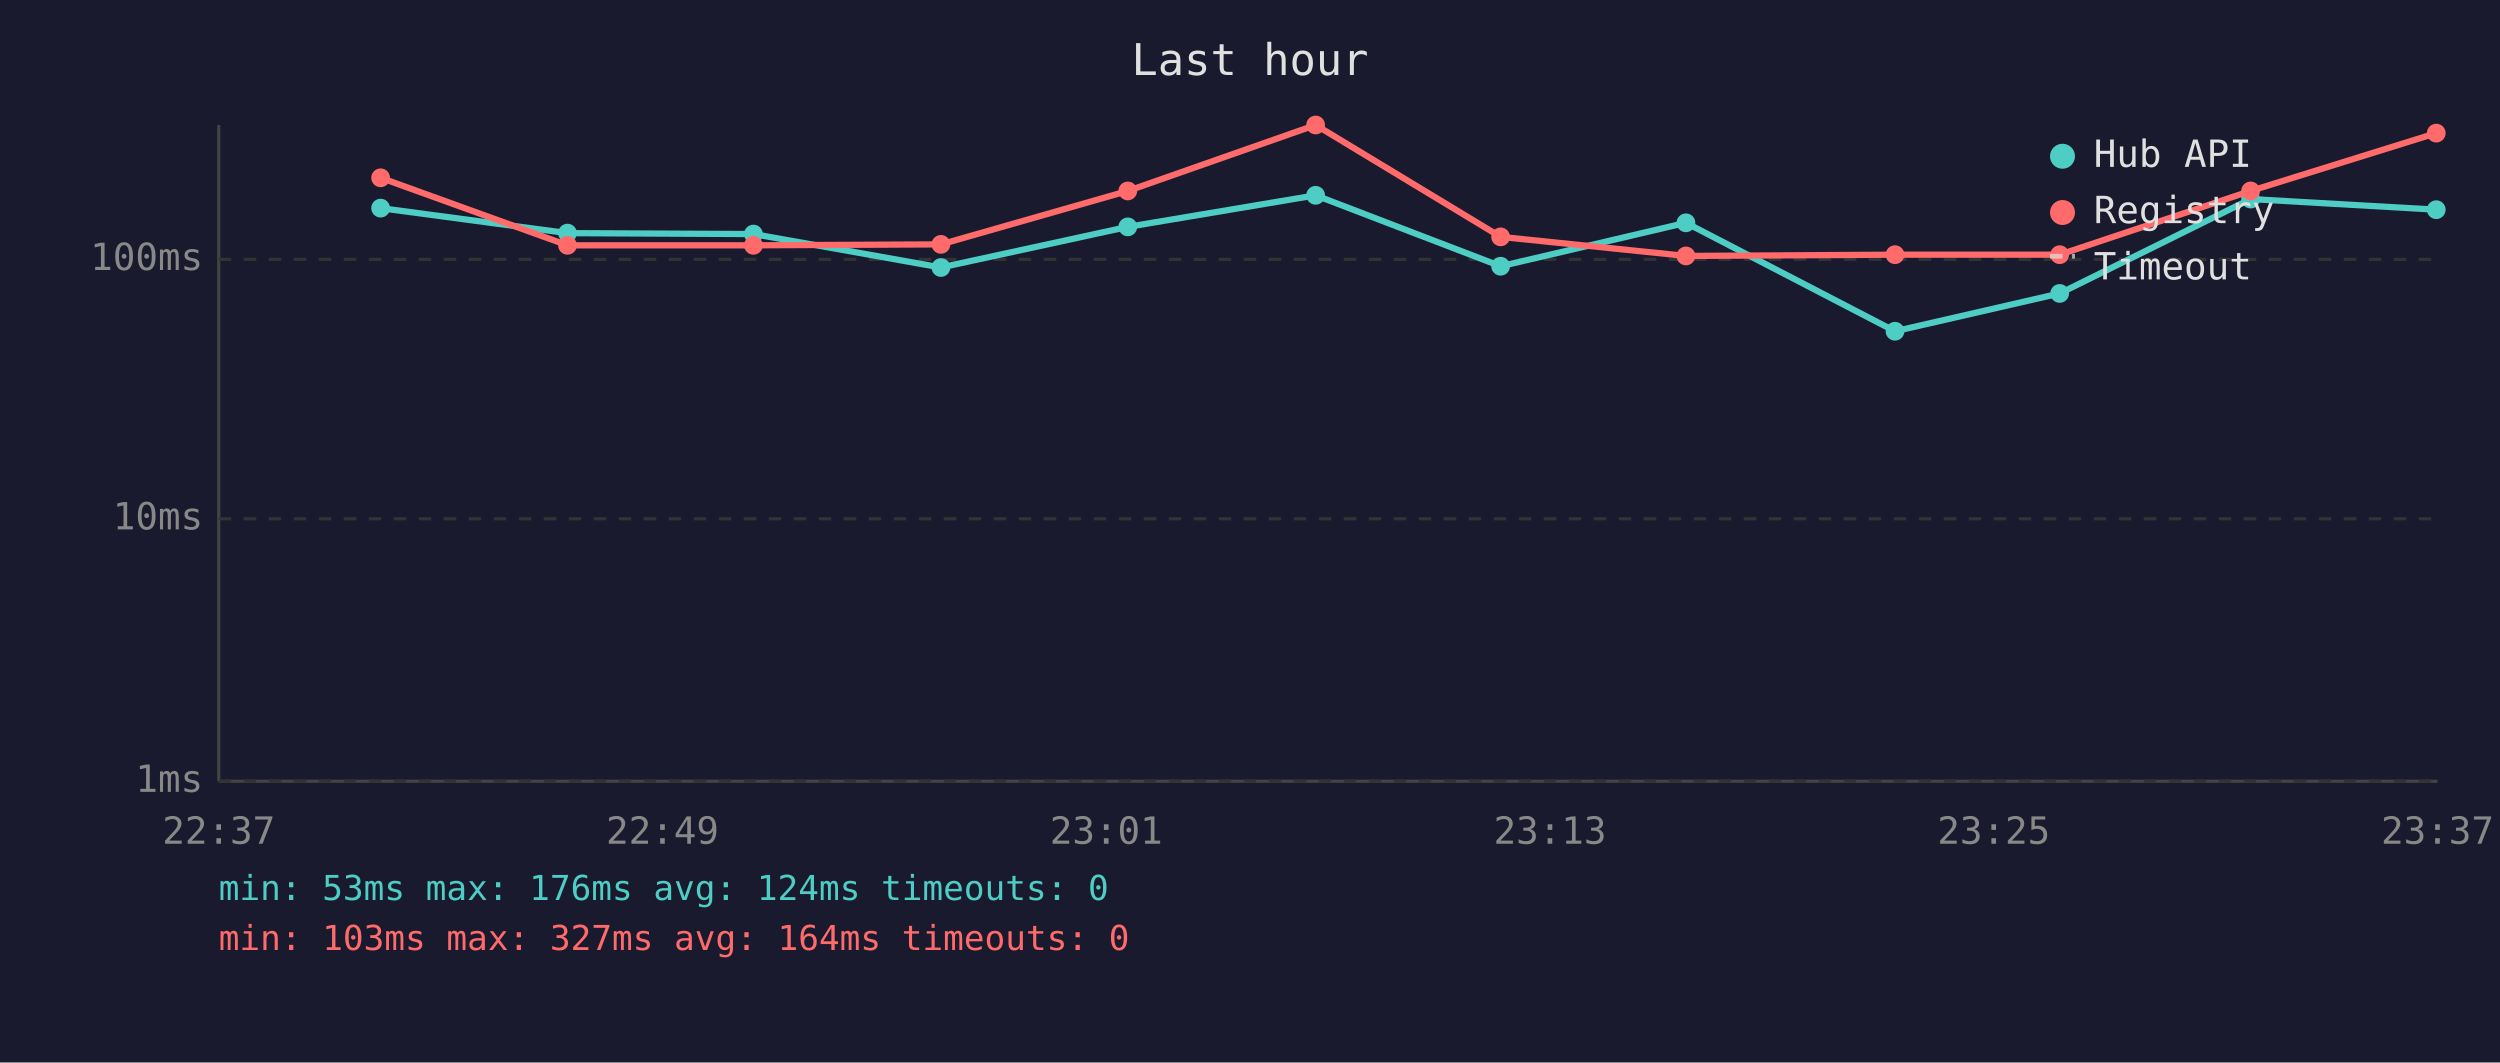
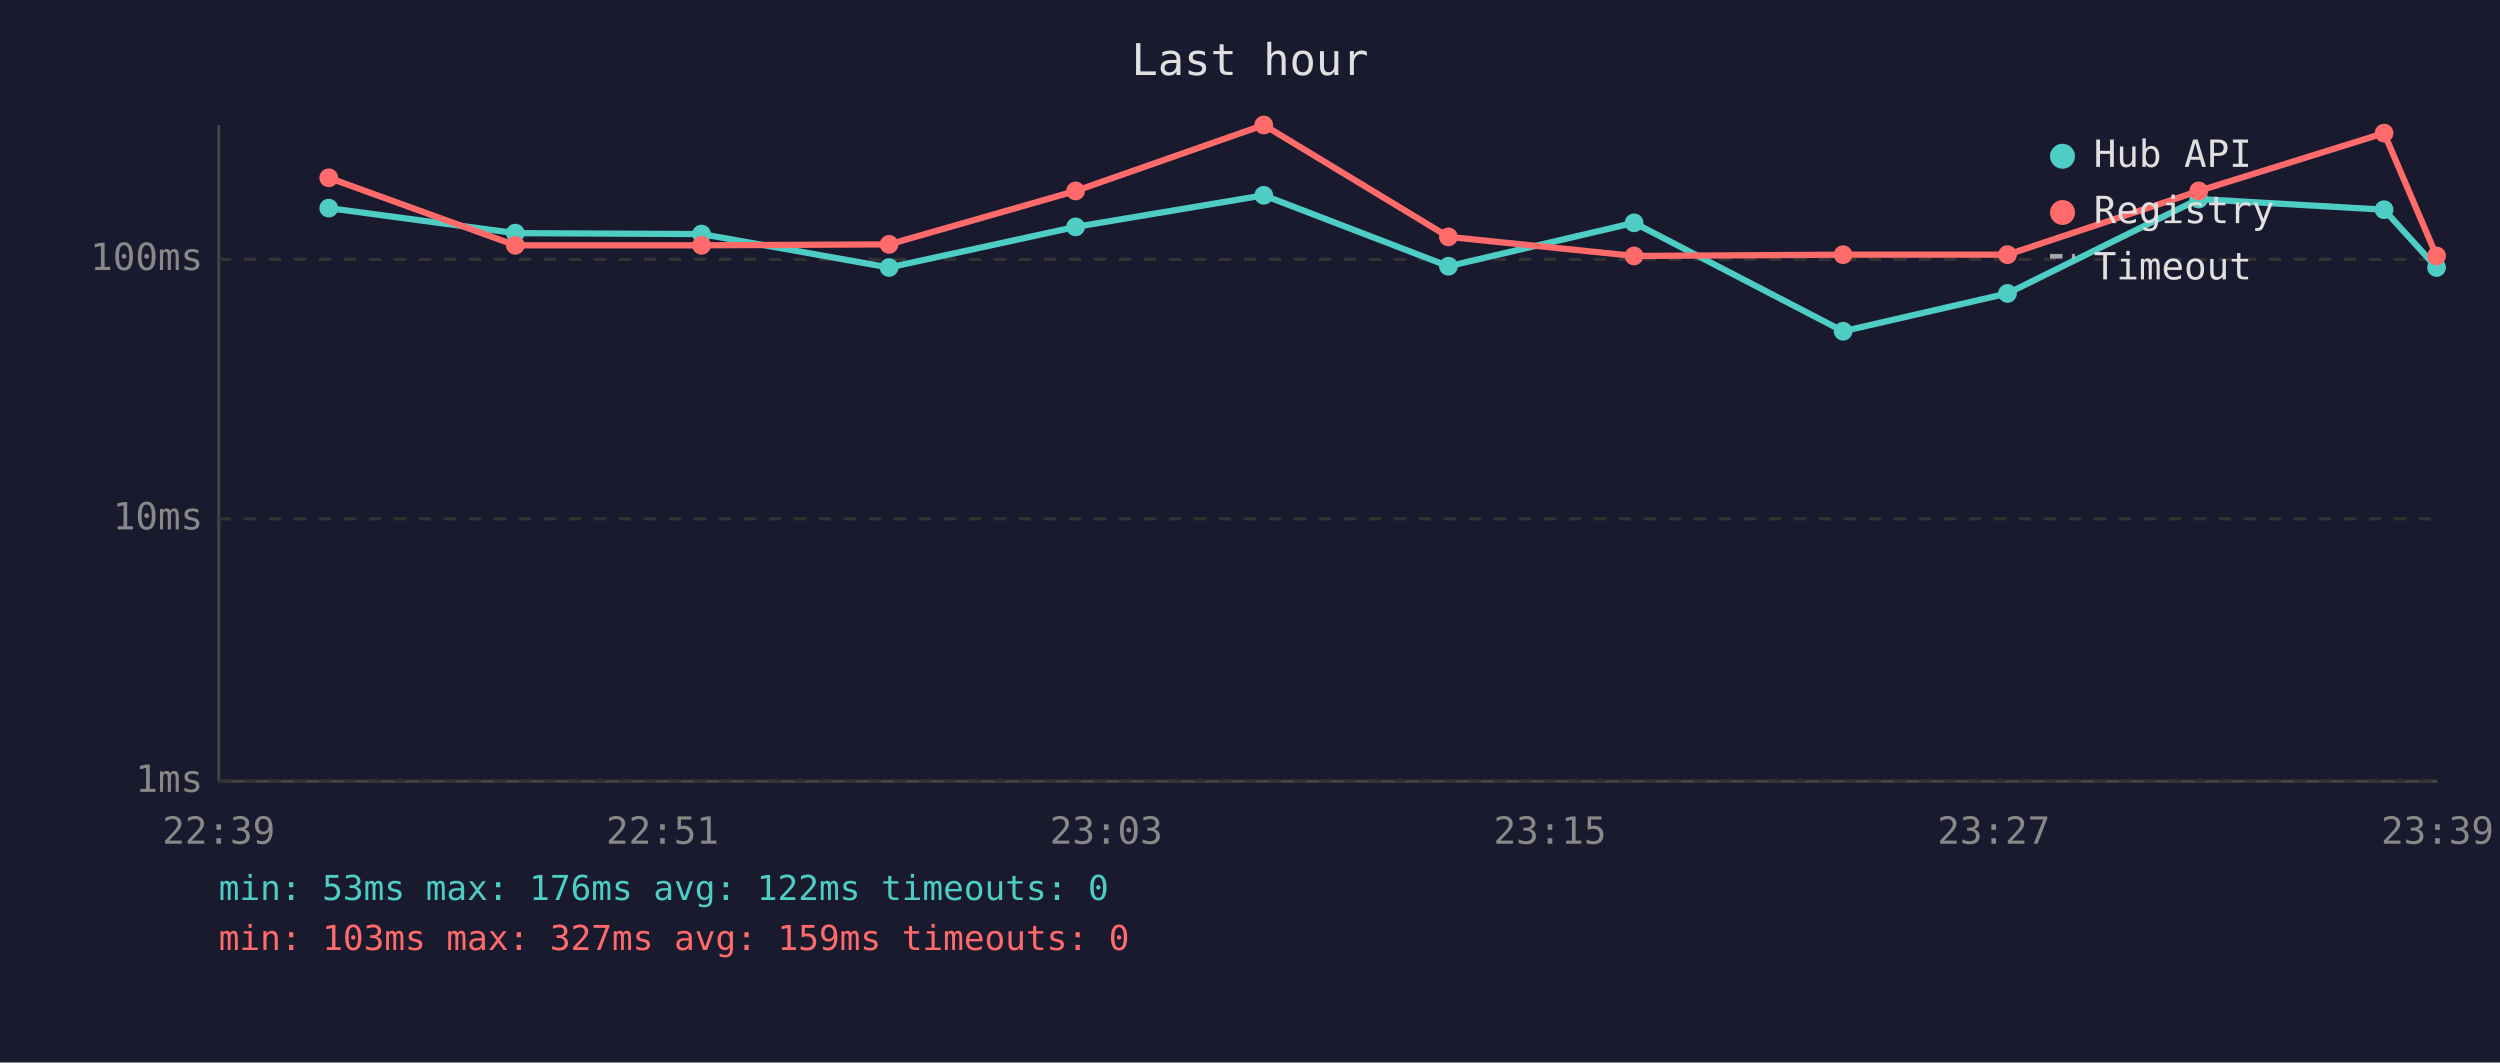
<svg xmlns="http://www.w3.org/2000/svg" viewBox="0 0 800 340" font-family="monospace" font-size="12">
  <rect width="800" height="340" fill="#1a1a2e" />
  <text x="400" y="24" fill="#e0e0e0" font-size="14" text-anchor="middle">Last hour</text>
  <line x1="70" y1="40" x2="70" y2="250" stroke="#444" stroke-width="1" />
  <line x1="70" y1="250" x2="780" y2="250" stroke="#444" stroke-width="1" />
  <line x1="70" y1="250" x2="780" y2="250" stroke="#333" stroke-width="1" stroke-dasharray="4" />
  <text x="65" y="250" fill="#888" text-anchor="end" dominant-baseline="middle">1ms</text>
  <line x1="70" y1="166" x2="780" y2="166" stroke="#333" stroke-width="1" stroke-dasharray="4" />
  <text x="65" y="166" fill="#888" text-anchor="end" dominant-baseline="middle">10ms</text>
  <line x1="70" y1="83" x2="780" y2="83" stroke="#333" stroke-width="1" stroke-dasharray="4" />
  <text x="65" y="83" fill="#888" text-anchor="end" dominant-baseline="middle">100ms</text>
-   <text x="70" y="270" fill="#888" text-anchor="middle">22:37</text>
-   <text x="212" y="270" fill="#888" text-anchor="middle">22:49</text>
-   <text x="354" y="270" fill="#888" text-anchor="middle">23:01</text>
-   <text x="496" y="270" fill="#888" text-anchor="middle">23:13</text>
-   <text x="638" y="270" fill="#888" text-anchor="middle">23:25</text>
-   <text x="780" y="270" fill="#888" text-anchor="middle">23:37</text>
-   <polyline points="121.8,66.6 181.6,74.6 241.1,74.9 301.1,85.6 360.9,72.6 421.0,62.5 480.2,85.2 539.5,71.3 606.4,106.0 659.1,93.9 720.2,63.7 779.6,67.1" fill="none" stroke="#4ecdc4" stroke-width="2" opacity="1" />
-   <circle cx="121.8" cy="66.6" r="3" fill="#4ecdc4" />
-   <circle cx="181.6" cy="74.6" r="3" fill="#4ecdc4" />
-   <circle cx="241.1" cy="74.9" r="3" fill="#4ecdc4" />
-   <circle cx="301.1" cy="85.6" r="3" fill="#4ecdc4" />
-   <circle cx="360.9" cy="72.6" r="3" fill="#4ecdc4" />
-   <circle cx="421.0" cy="62.5" r="3" fill="#4ecdc4" />
-   <circle cx="480.2" cy="85.2" r="3" fill="#4ecdc4" />
-   <circle cx="539.5" cy="71.3" r="3" fill="#4ecdc4" />
-   <circle cx="606.4" cy="106.0" r="3" fill="#4ecdc4" />
-   <circle cx="659.1" cy="93.9" r="3" fill="#4ecdc4" />
-   <circle cx="720.2" cy="63.7" r="3" fill="#4ecdc4" />
-   <circle cx="779.6" cy="67.1" r="3" fill="#4ecdc4" />
-   <polyline points="121.8,56.9 181.6,78.5 241.1,78.5 301.1,78.2 360.9,61.1 421.0,40.0 480.2,75.8 539.5,81.9 606.4,81.5 659.1,81.5 720.2,61.1 779.6,42.6" fill="none" stroke="#ff6b6b" stroke-width="2" opacity="1" />
-   <circle cx="121.8" cy="56.9" r="3" fill="#ff6b6b" />
-   <circle cx="181.6" cy="78.5" r="3" fill="#ff6b6b" />
-   <circle cx="241.1" cy="78.5" r="3" fill="#ff6b6b" />
-   <circle cx="301.1" cy="78.2" r="3" fill="#ff6b6b" />
-   <circle cx="360.9" cy="61.1" r="3" fill="#ff6b6b" />
-   <circle cx="421.0" cy="40.0" r="3" fill="#ff6b6b" />
-   <circle cx="480.2" cy="75.8" r="3" fill="#ff6b6b" />
-   <circle cx="539.5" cy="81.9" r="3" fill="#ff6b6b" />
-   <circle cx="606.4" cy="81.5" r="3" fill="#ff6b6b" />
-   <circle cx="659.1" cy="81.5" r="3" fill="#ff6b6b" />
-   <circle cx="720.2" cy="61.1" r="3" fill="#ff6b6b" />
-   <circle cx="779.6" cy="42.6" r="3" fill="#ff6b6b" />
+   <text x="70" y="270" fill="#888" text-anchor="middle">22:39</text>
+   <text x="212" y="270" fill="#888" text-anchor="middle">22:51</text>
+   <text x="354" y="270" fill="#888" text-anchor="middle">23:03</text>
+   <text x="496" y="270" fill="#888" text-anchor="middle">23:15</text>
+   <text x="638" y="270" fill="#888" text-anchor="middle">23:27</text>
+   <text x="780" y="270" fill="#888" text-anchor="middle">23:39</text>
+   <polyline points="105.2,66.6 164.9,74.6 224.5,74.9 284.5,85.6 344.2,72.6 404.4,62.5 463.5,85.2 522.9,71.3 589.8,106.0 642.4,93.9 703.6,63.7 762.9,67.1 779.7,85.6" fill="none" stroke="#4ecdc4" stroke-width="2" opacity="1" />
+   <circle cx="105.2" cy="66.6" r="3" fill="#4ecdc4" />
+   <circle cx="164.9" cy="74.6" r="3" fill="#4ecdc4" />
+   <circle cx="224.5" cy="74.9" r="3" fill="#4ecdc4" />
+   <circle cx="284.5" cy="85.6" r="3" fill="#4ecdc4" />
+   <circle cx="344.2" cy="72.6" r="3" fill="#4ecdc4" />
+   <circle cx="404.4" cy="62.5" r="3" fill="#4ecdc4" />
+   <circle cx="463.5" cy="85.2" r="3" fill="#4ecdc4" />
+   <circle cx="522.9" cy="71.3" r="3" fill="#4ecdc4" />
+   <circle cx="589.8" cy="106.0" r="3" fill="#4ecdc4" />
+   <circle cx="642.4" cy="93.9" r="3" fill="#4ecdc4" />
+   <circle cx="703.6" cy="63.7" r="3" fill="#4ecdc4" />
+   <circle cx="762.9" cy="67.1" r="3" fill="#4ecdc4" />
+   <circle cx="779.7" cy="85.6" r="3" fill="#4ecdc4" />
+   <polyline points="105.2,56.9 164.9,78.5 224.5,78.5 284.5,78.2 344.2,61.1 404.4,40.0 463.5,75.8 522.9,81.9 589.8,81.5 642.4,81.5 703.6,61.1 762.9,42.6 779.7,81.9" fill="none" stroke="#ff6b6b" stroke-width="2" opacity="1" />
+   <circle cx="105.2" cy="56.9" r="3" fill="#ff6b6b" />
+   <circle cx="164.9" cy="78.5" r="3" fill="#ff6b6b" />
+   <circle cx="224.5" cy="78.5" r="3" fill="#ff6b6b" />
+   <circle cx="284.5" cy="78.2" r="3" fill="#ff6b6b" />
+   <circle cx="344.2" cy="61.1" r="3" fill="#ff6b6b" />
+   <circle cx="404.4" cy="40.0" r="3" fill="#ff6b6b" />
+   <circle cx="463.5" cy="75.8" r="3" fill="#ff6b6b" />
+   <circle cx="522.9" cy="81.9" r="3" fill="#ff6b6b" />
+   <circle cx="589.8" cy="81.5" r="3" fill="#ff6b6b" />
+   <circle cx="642.4" cy="81.5" r="3" fill="#ff6b6b" />
+   <circle cx="703.6" cy="61.1" r="3" fill="#ff6b6b" />
+   <circle cx="762.9" cy="42.6" r="3" fill="#ff6b6b" />
+   <circle cx="779.7" cy="81.9" r="3" fill="#ff6b6b" />
  <circle cx="660" cy="50" r="4" fill="#4ecdc4" />
  <text x="670" y="50" fill="#e0e0e0" dominant-baseline="middle">Hub API</text>
  <circle cx="660" cy="68" r="4" fill="#ff6b6b" />
  <text x="670" y="68" fill="#e0e0e0" dominant-baseline="middle">Registry</text>
  <line x1="656" y1="82" x2="664" y2="82" stroke="#e0e0e0" stroke-width="1.5" stroke-dasharray="4,3" opacity="0.7" />
  <text x="670" y="86" fill="#e0e0e0" dominant-baseline="middle">Timeout</text>
-   <text x="70" y="288" fill="#4ecdc4" font-size="11">min: 53ms  max: 176ms  avg: 124ms  timeouts: 0</text>
-   <text x="70" y="304" fill="#ff6b6b" font-size="11">min: 103ms  max: 327ms  avg: 164ms  timeouts: 0</text>
+   <text x="70" y="288" fill="#4ecdc4" font-size="11">min: 53ms  max: 176ms  avg: 122ms  timeouts: 0</text>
+   <text x="70" y="304" fill="#ff6b6b" font-size="11">min: 103ms  max: 327ms  avg: 159ms  timeouts: 0</text>
</svg>
